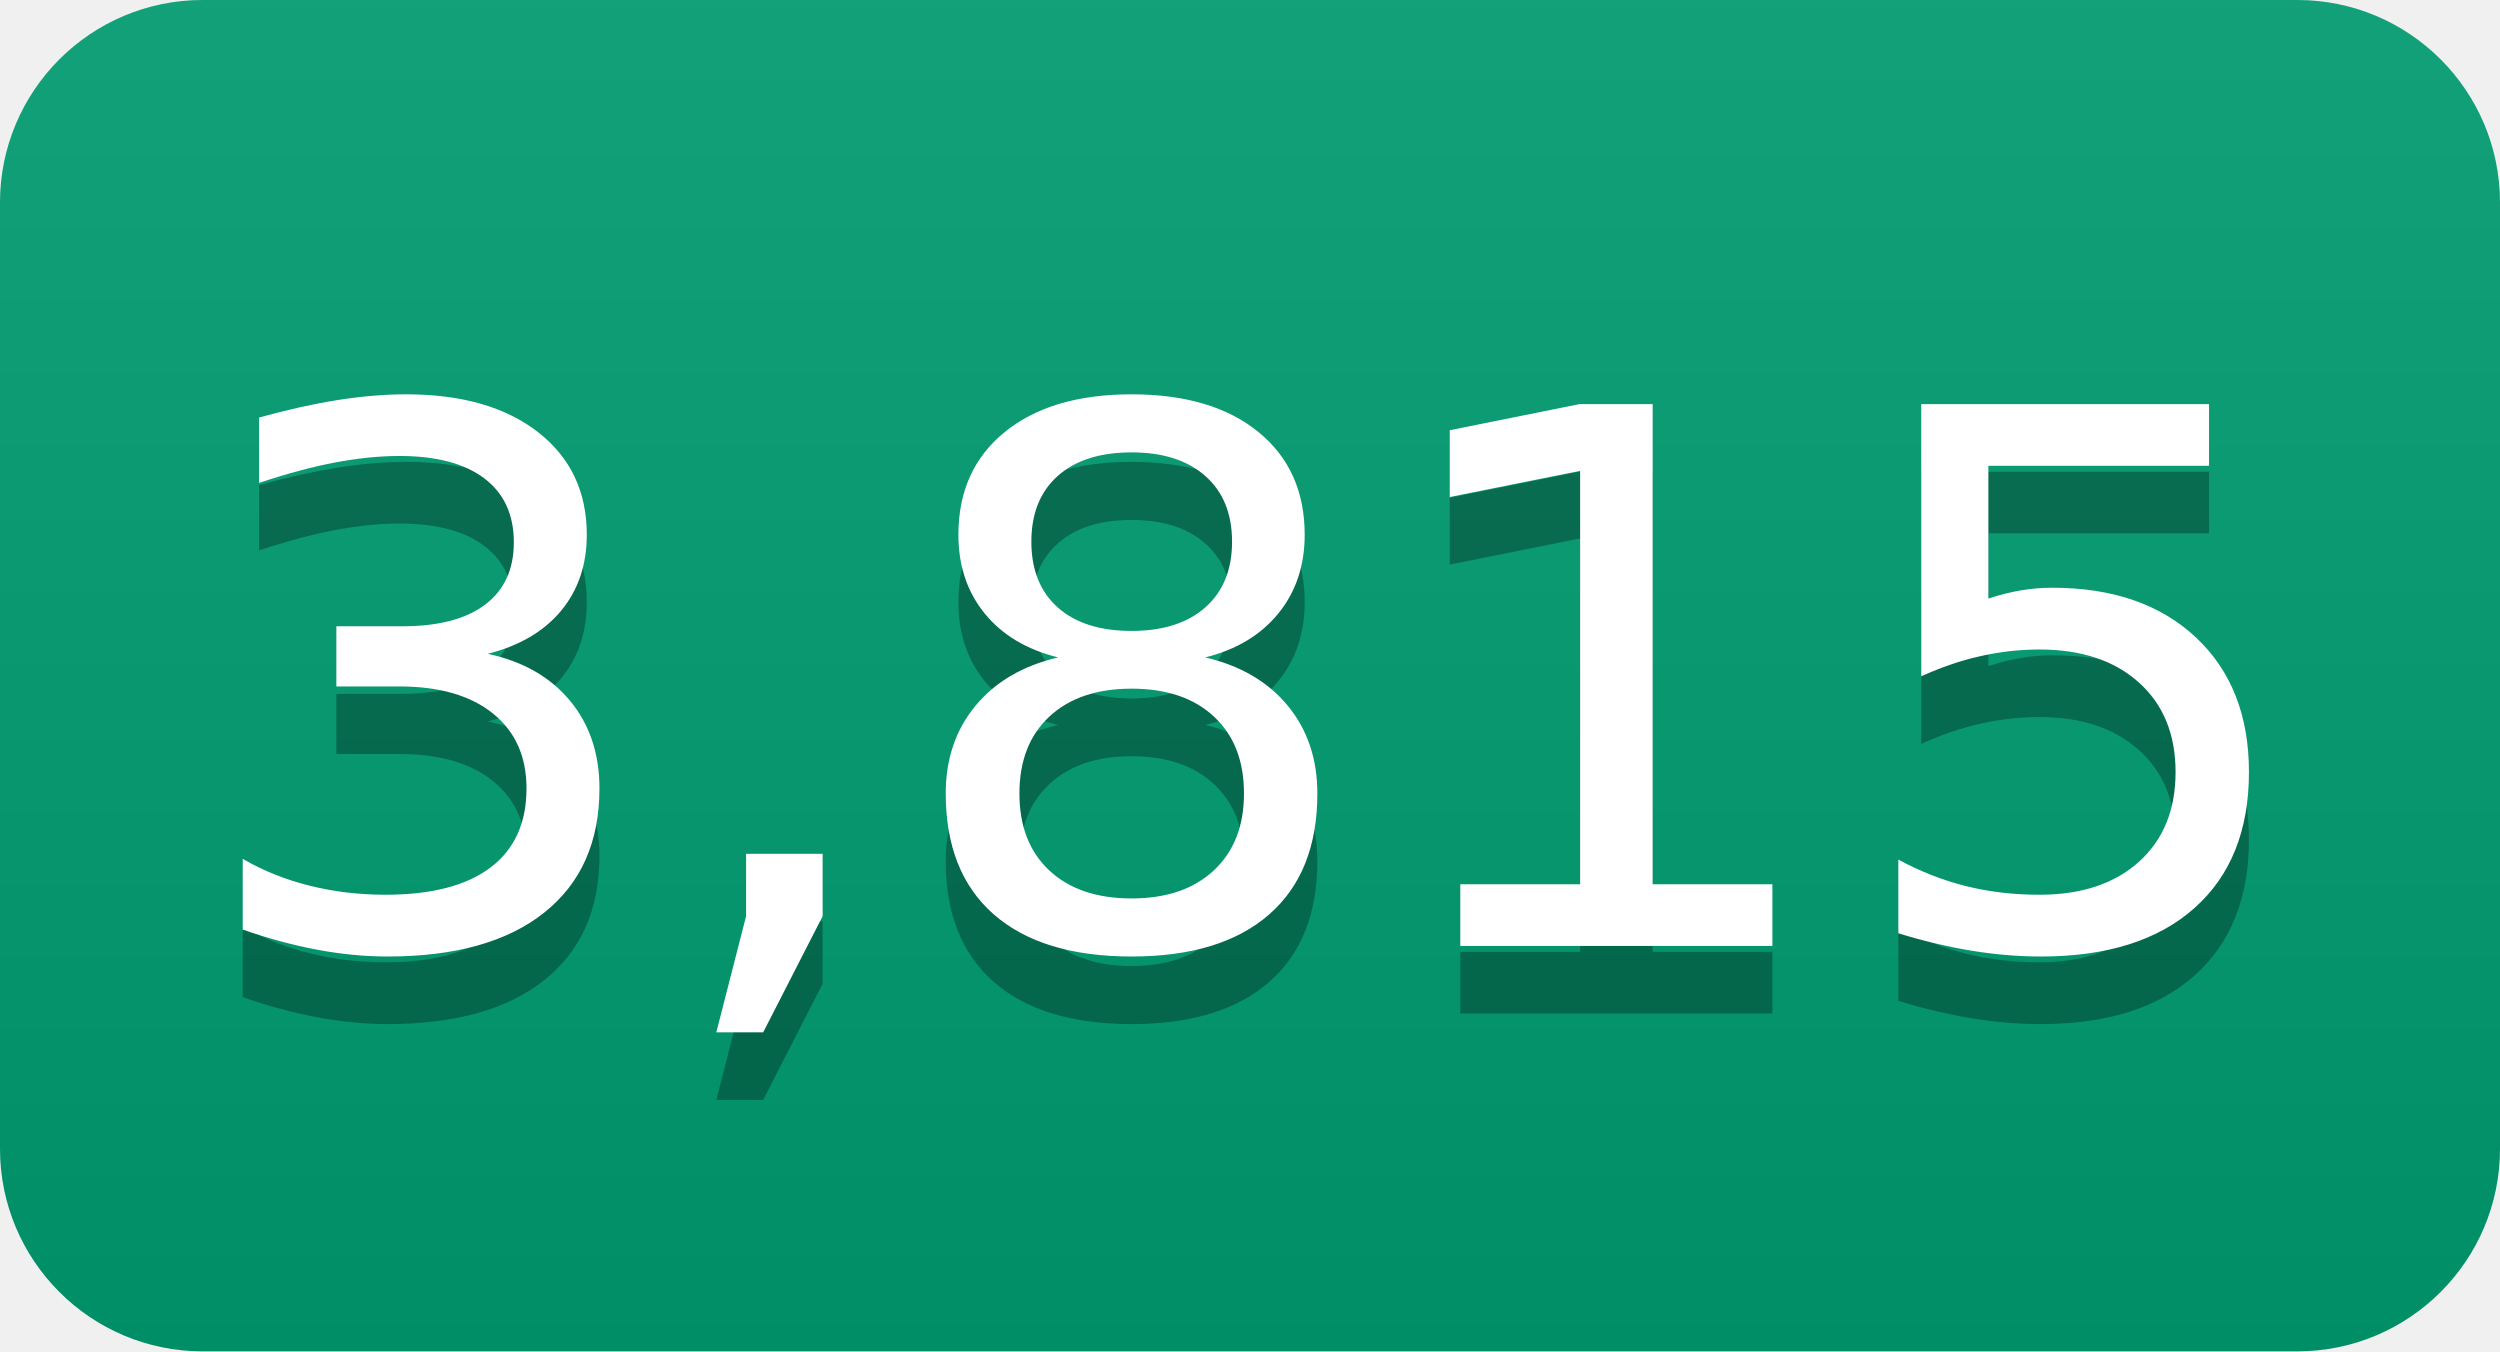
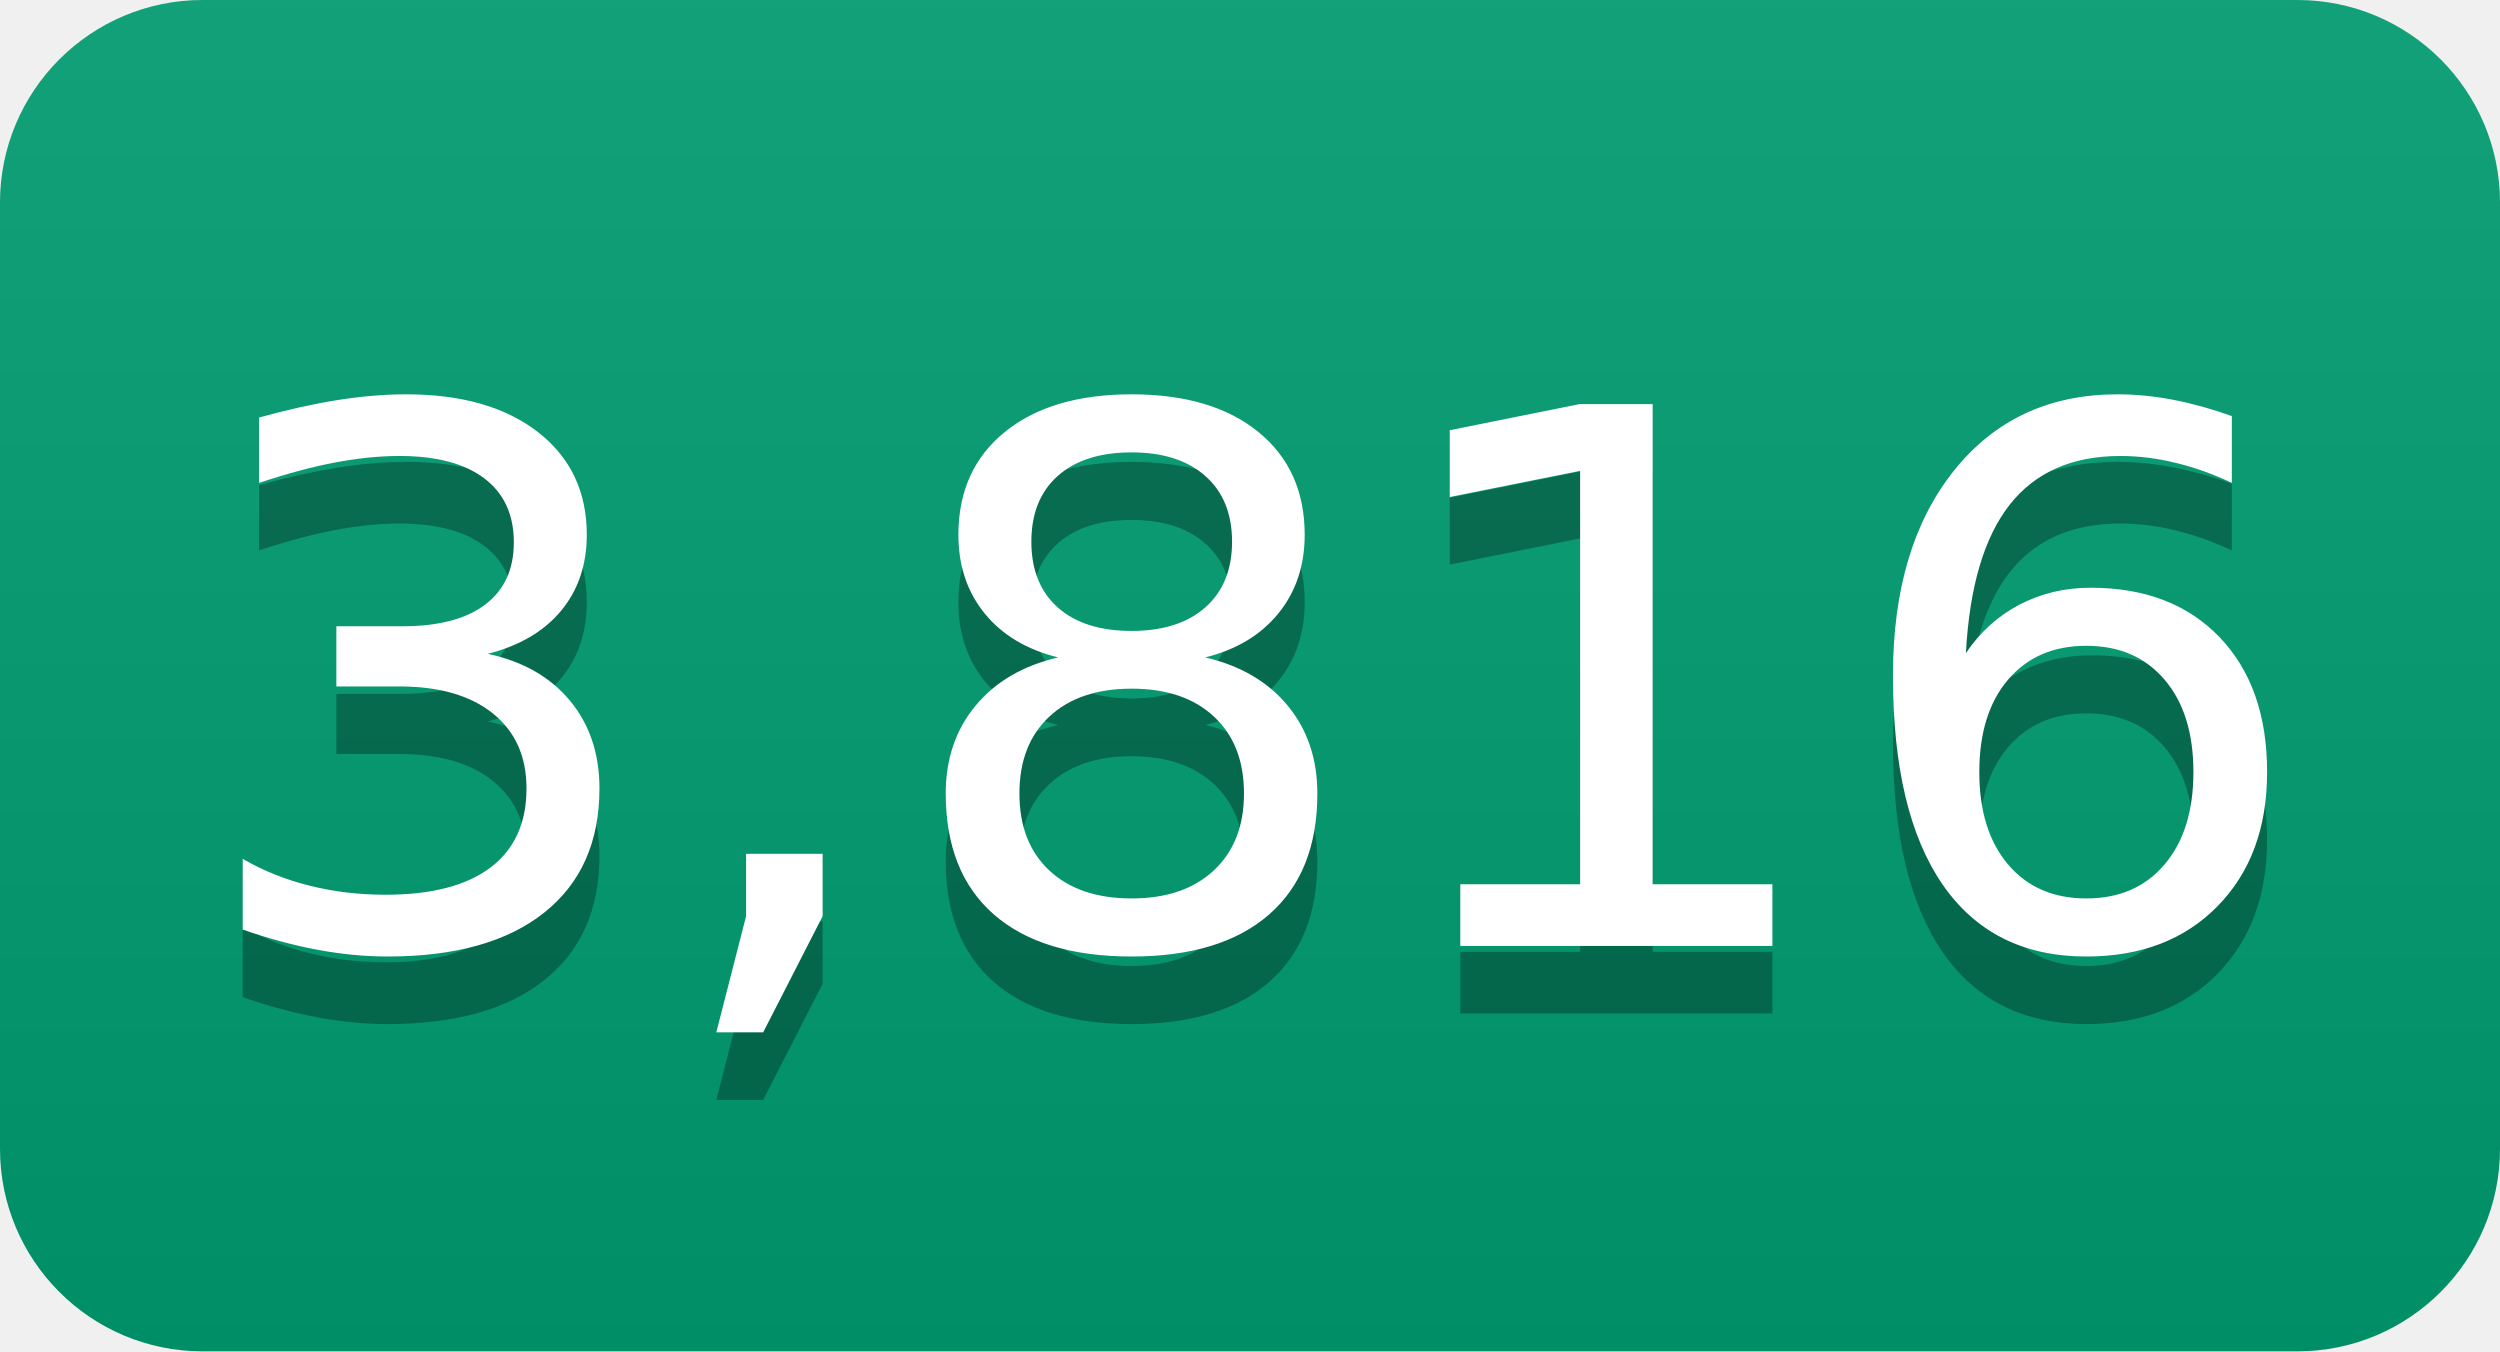
- <svg xmlns="http://www.w3.org/2000/svg" width="37" height="20" role="img" aria-label="3,815">
+ <svg xmlns="http://www.w3.org/2000/svg" width="37" height="20" role="img" aria-label="3,816">
  <linearGradient id="s" x2="0" y2="100%">
    <stop offset="0" stop-color="#bbb" stop-opacity=".1" />
    <stop offset="1" stop-opacity=".1" />
  </linearGradient>
  <clipPath id="r">
    <rect width="37" height="20" rx="3" fill="#fff" />
  </clipPath>
  <g clip-path="url(#r)">
    <rect width="0" height="20" fill="#009e73" />
    <rect x="0" width="37" height="20" fill="#009e73" />
    <rect width="37" height="20" fill="url(#s)" />
  </g>
  <g fill="#fff" text-anchor="middle" font-family="Verdana,Geneva,DejaVu Sans,sans-serif" text-rendering="geometricPrecision" font-size="110">
-     <text aria-hidden="true" x="185" y="150" fill="#010101" fill-opacity=".3" transform="scale(.1)" textLength="270">3,815</text>
-     <text x="185" y="140" transform="scale(.1)" fill="#fff" textLength="270">3,815</text>
+     <text aria-hidden="true" x="185" y="150" fill="#010101" fill-opacity=".3" transform="scale(.1)" textLength="270">3,816</text>
+     <text x="185" y="140" transform="scale(.1)" fill="#fff" textLength="270">3,816</text>
  </g>
</svg>
